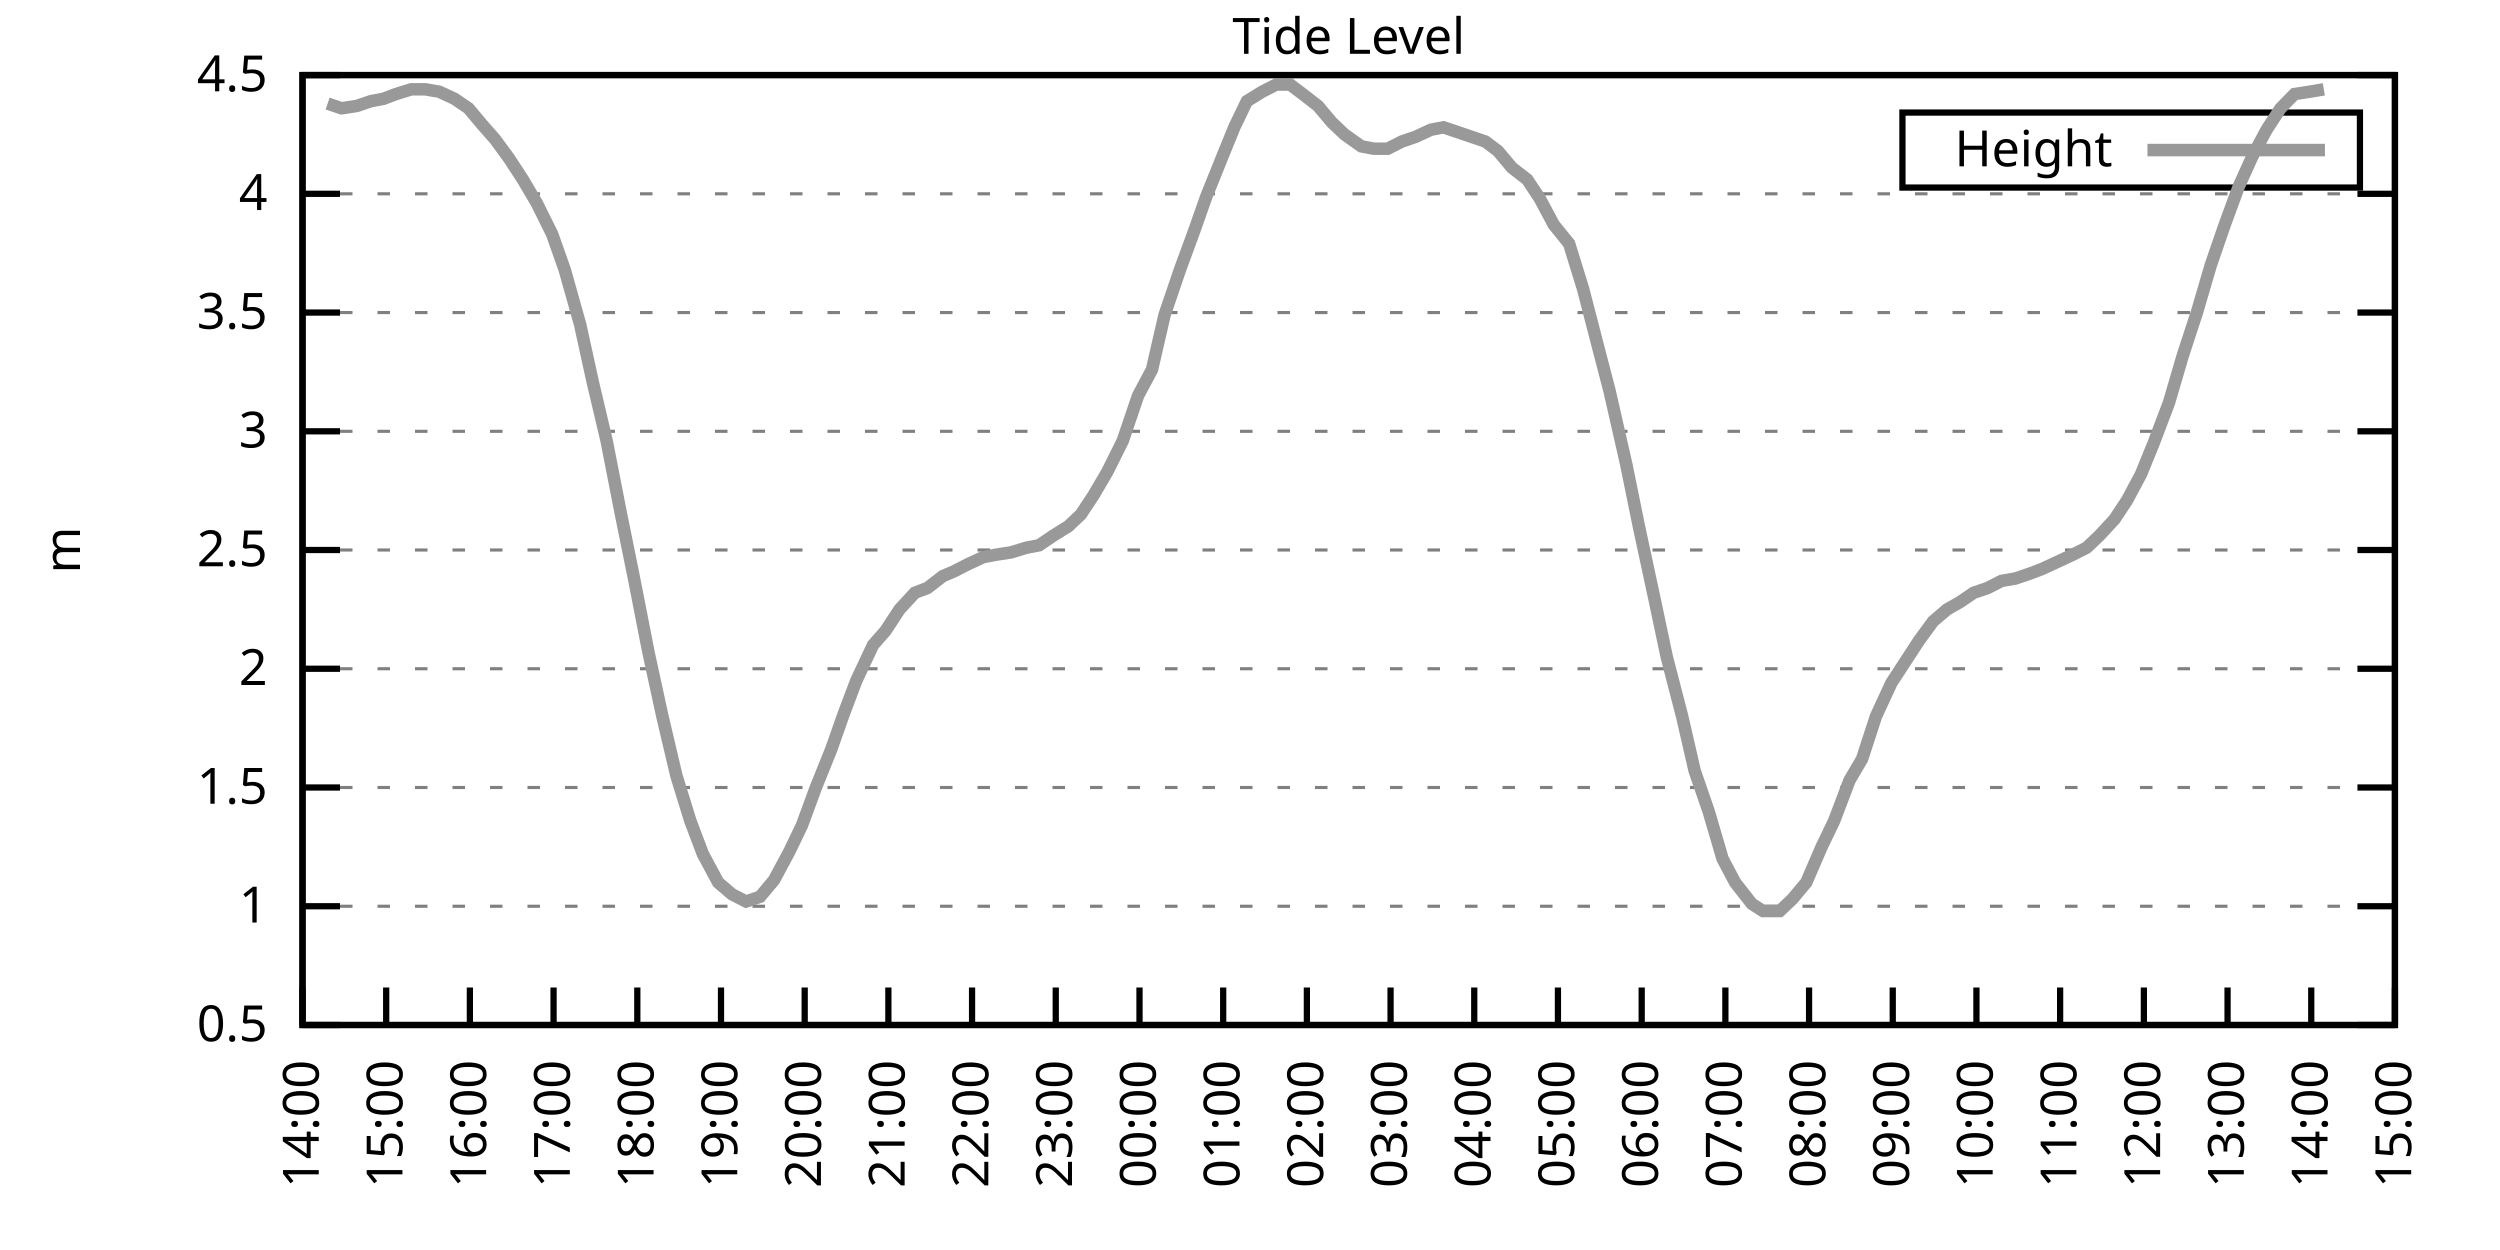
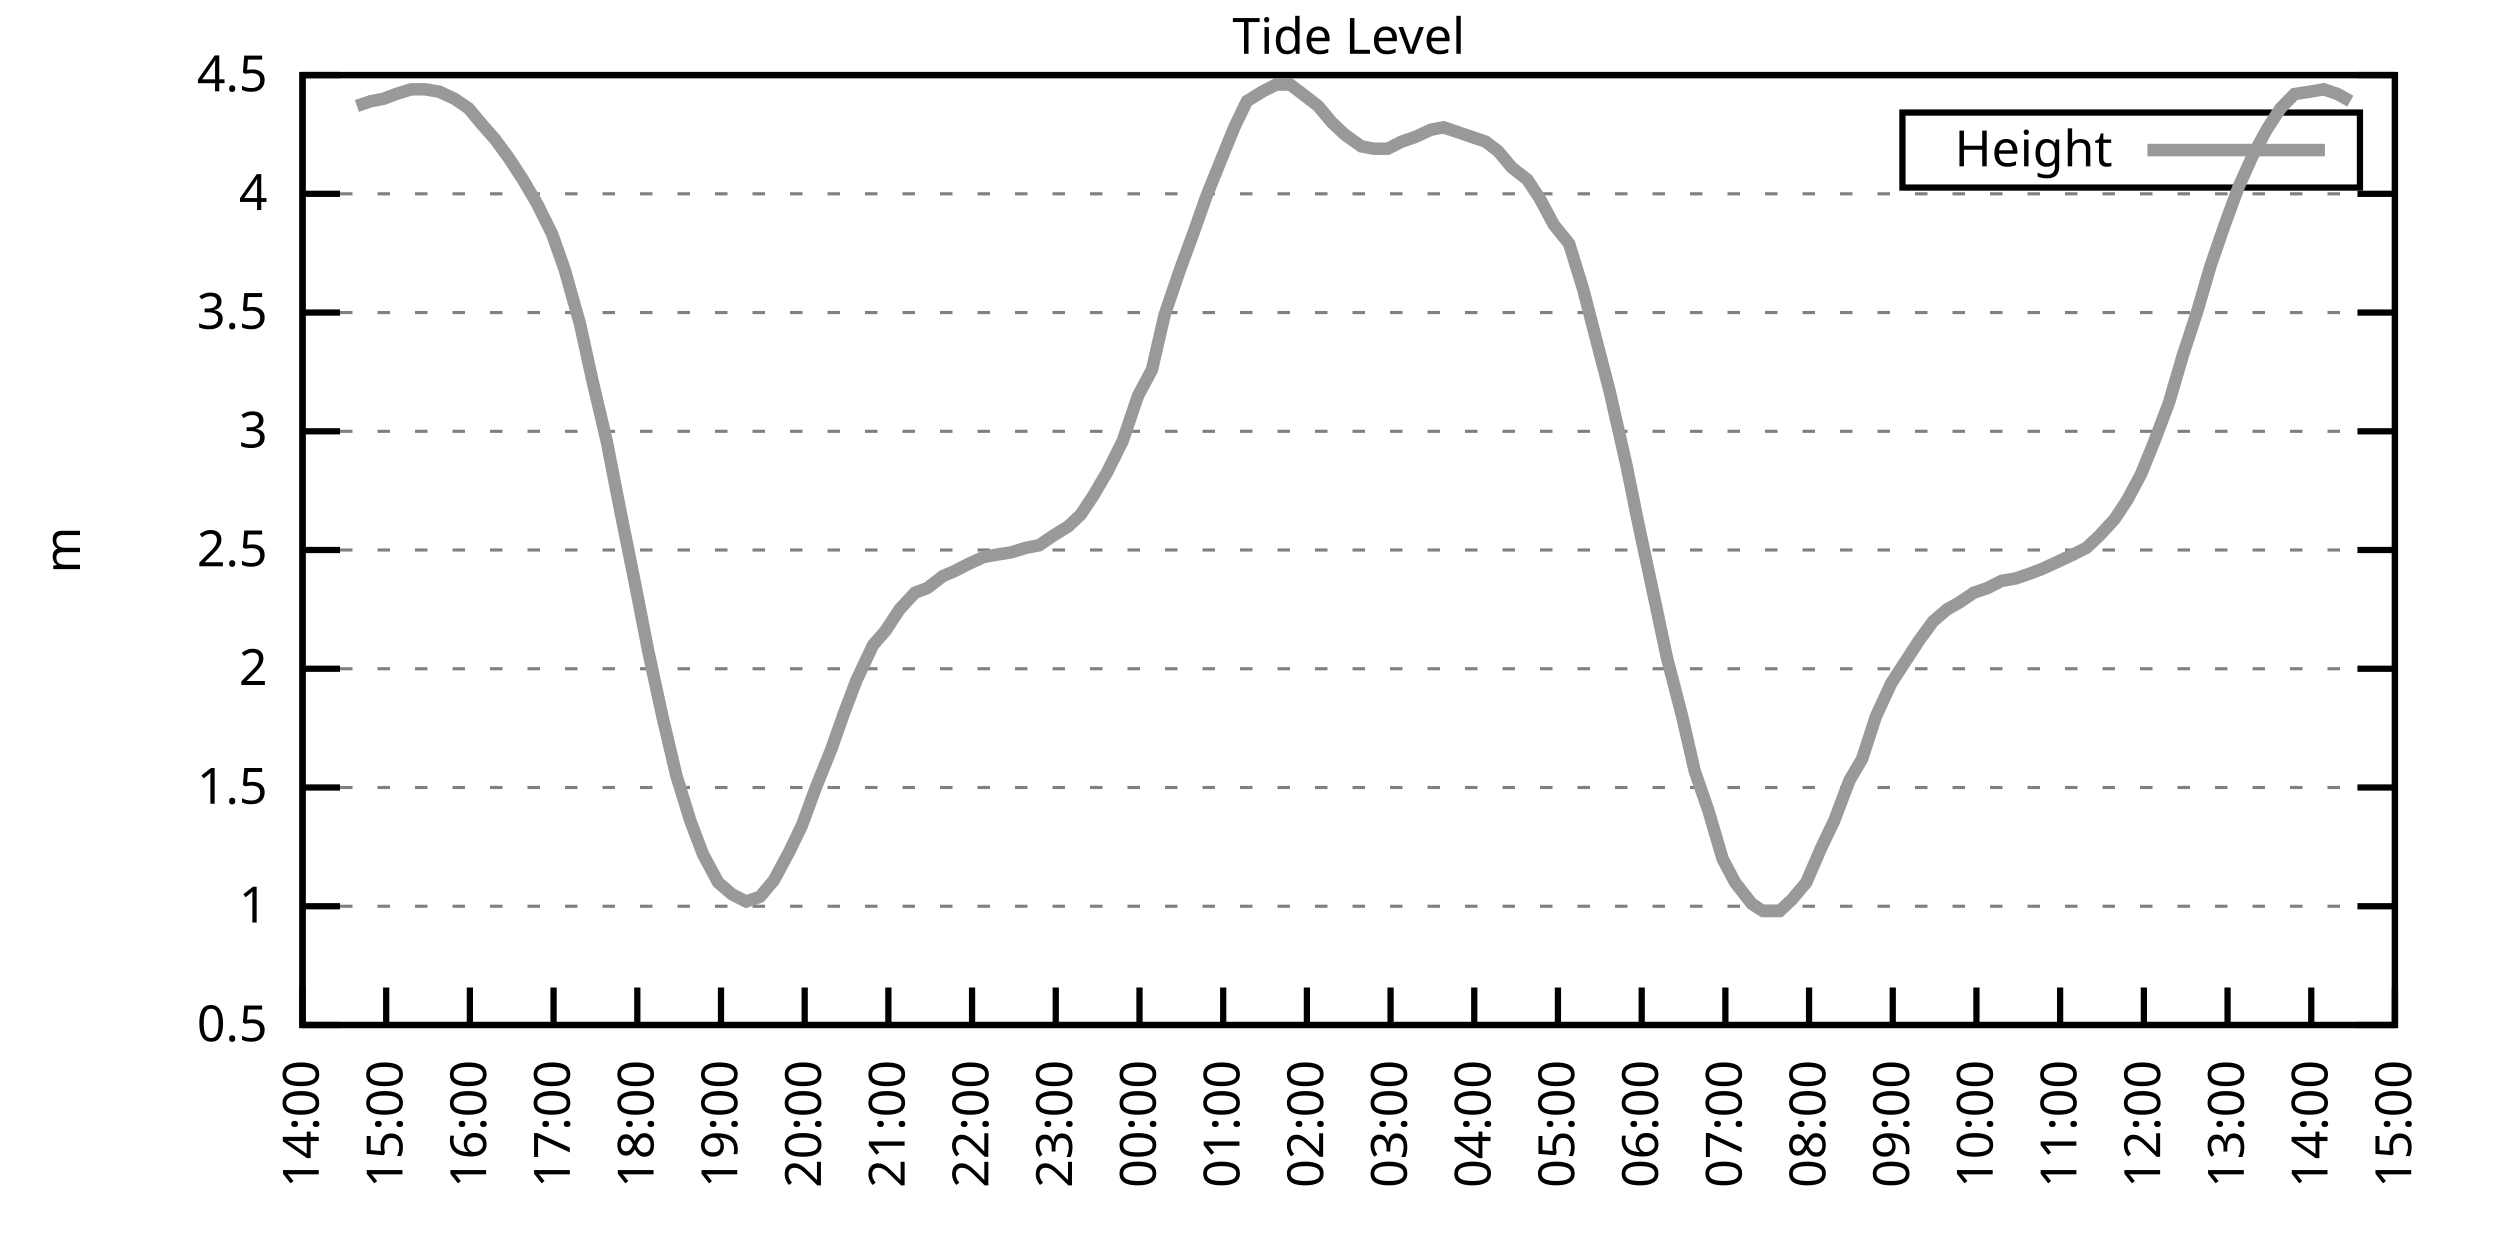
<svg xmlns="http://www.w3.org/2000/svg" xmlns:xlink="http://www.w3.org/1999/xlink" width="400" height="200" viewBox="0 0 400 200">
  <g id="gnuplot_canvas">
    <rect x="0" y="0" width="400" height="200" fill="none" />
    <defs>
      <circle id="gpDot" r="0.5" stroke-width="0.5" stroke="currentColor" />
      <path id="gpPt0" stroke-width="0.333" stroke="currentColor" d="M-1,0 h2 M0,-1 v2" />
      <path id="gpPt1" stroke-width="0.333" stroke="currentColor" d="M-1,-1 L1,1 M1,-1 L-1,1" />
      <path id="gpPt2" stroke-width="0.333" stroke="currentColor" d="M-1,0 L1,0 M0,-1 L0,1 M-1,-1 L1,1 M-1,1 L1,-1" />
      <rect id="gpPt3" stroke-width="0.333" stroke="currentColor" x="-1" y="-1" width="2" height="2" />
      <rect id="gpPt4" stroke-width="0.333" stroke="currentColor" fill="currentColor" x="-1" y="-1" width="2" height="2" />
      <circle id="gpPt5" stroke-width="0.333" stroke="currentColor" cx="0" cy="0" r="1" />
      <use xlink:href="#gpPt5" id="gpPt6" fill="currentColor" stroke="none" />
      <path id="gpPt7" stroke-width="0.333" stroke="currentColor" d="M0,-1.33 L-1.33,0.67 L1.33,0.67 z" />
      <use xlink:href="#gpPt7" id="gpPt8" fill="currentColor" stroke="none" />
      <use xlink:href="#gpPt7" id="gpPt9" stroke="currentColor" transform="rotate(180)" />
      <use xlink:href="#gpPt9" id="gpPt10" fill="currentColor" stroke="none" />
      <use xlink:href="#gpPt3" id="gpPt11" stroke="currentColor" transform="rotate(45)" />
      <use xlink:href="#gpPt11" id="gpPt12" fill="currentColor" stroke="none" />
      <path id="gpPt13" stroke-width="0.333" stroke="currentColor" d="M0,1.330 L1.265,0.411 L0.782,-1.067 L-0.782,-1.076 L-1.265,0.411 z" />
      <use xlink:href="#gpPt13" id="gpPt14" fill="currentColor" stroke="none" />
      <filter id="textbox" filterUnits="objectBoundingBox" x="0" y="0" height="1" width="1">
        <feFlood flood-color="white" flood-opacity="1" result="bgnd" />
        <feComposite in="SourceGraphic" in2="bgnd" operator="atop" />
      </filter>
      <filter id="greybox" filterUnits="objectBoundingBox" x="0" y="0" height="1" width="1">
        <feFlood flood-color="lightgrey" flood-opacity="1" result="grey" />
        <feComposite in="SourceGraphic" in2="grey" operator="atop" />
      </filter>
    </defs>
    <g fill="none" color="white" stroke="currentColor" stroke-width="1.00" stroke-linecap="butt" stroke-linejoin="miter">
</g>
    <g fill="none" color="black" stroke="currentColor" stroke-width="1.00" stroke-linecap="butt" stroke-linejoin="miter">
      <g stroke="none" shape-rendering="crispEdges">
        <polygon fill="rgb(255, 255, 255)" points="48.40,164.00 383.18,164.00 383.18,12.02 48.40,12.02 " />
      </g>
    </g>
    <g fill="none" color="black" stroke="currentColor" stroke-width="1.00" stroke-linecap="butt" stroke-linejoin="miter">
</g>
    <g fill="none" color="black" stroke="black" stroke-width="0.50" stroke-linecap="butt" stroke-linejoin="miter">
</g>
    <g fill="none" color="gray" stroke="currentColor" stroke-width="0.50" stroke-linecap="butt" stroke-linejoin="miter">
      <path stroke="gray" stroke-dasharray="2,4" class="gridline" d="M48.40,164.00 L383.19,164.00  " />
    </g>
    <g fill="none" color="gray" stroke="gray" stroke-width="1.00" stroke-linecap="butt" stroke-linejoin="miter">
</g>
    <g fill="none" color="black" stroke="currentColor" stroke-width="1.00" stroke-linecap="butt" stroke-linejoin="miter">
      <path stroke="black" d="M48.40,164.00 L54.40,164.00 M383.19,164.00 L377.19,164.00  " />
      <g transform="translate(42.80,166.60)" stroke="none" fill="black" font-family="Sans" font-size="8.00" text-anchor="end">
        <text>
          <tspan font-family="Sans"> 0.5</tspan>
        </text>
      </g>
    </g>
    <g fill="none" color="black" stroke="currentColor" stroke-width="1.00" stroke-linecap="butt" stroke-linejoin="miter">
</g>
    <g fill="none" color="black" stroke="black" stroke-width="0.50" stroke-linecap="butt" stroke-linejoin="miter">
</g>
    <g fill="none" color="gray" stroke="currentColor" stroke-width="0.50" stroke-linecap="butt" stroke-linejoin="miter">
      <path stroke="gray" stroke-dasharray="2,4" class="gridline" d="M48.40,145.00 L383.19,145.00  " />
    </g>
    <g fill="none" color="gray" stroke="gray" stroke-width="1.00" stroke-linecap="butt" stroke-linejoin="miter">
</g>
    <g fill="none" color="black" stroke="currentColor" stroke-width="1.00" stroke-linecap="butt" stroke-linejoin="miter">
      <path stroke="black" d="M48.40,145.00 L54.40,145.00 M383.19,145.00 L377.19,145.00  " />
      <g transform="translate(42.80,147.60)" stroke="none" fill="black" font-family="Sans" font-size="8.00" text-anchor="end">
        <text>
          <tspan font-family="Sans"> 1</tspan>
        </text>
      </g>
    </g>
    <g fill="none" color="black" stroke="currentColor" stroke-width="1.00" stroke-linecap="butt" stroke-linejoin="miter">
</g>
    <g fill="none" color="black" stroke="black" stroke-width="0.50" stroke-linecap="butt" stroke-linejoin="miter">
</g>
    <g fill="none" color="gray" stroke="currentColor" stroke-width="0.50" stroke-linecap="butt" stroke-linejoin="miter">
      <path stroke="gray" stroke-dasharray="2,4" class="gridline" d="M48.40,126.00 L383.19,126.00  " />
    </g>
    <g fill="none" color="gray" stroke="gray" stroke-width="1.00" stroke-linecap="butt" stroke-linejoin="miter">
</g>
    <g fill="none" color="black" stroke="currentColor" stroke-width="1.00" stroke-linecap="butt" stroke-linejoin="miter">
      <path stroke="black" d="M48.40,126.00 L54.40,126.00 M383.19,126.00 L377.19,126.00  " />
      <g transform="translate(42.80,128.60)" stroke="none" fill="black" font-family="Sans" font-size="8.00" text-anchor="end">
        <text>
          <tspan font-family="Sans"> 1.5</tspan>
        </text>
      </g>
    </g>
    <g fill="none" color="black" stroke="currentColor" stroke-width="1.00" stroke-linecap="butt" stroke-linejoin="miter">
</g>
    <g fill="none" color="black" stroke="black" stroke-width="0.50" stroke-linecap="butt" stroke-linejoin="miter">
</g>
    <g fill="none" color="gray" stroke="currentColor" stroke-width="0.50" stroke-linecap="butt" stroke-linejoin="miter">
      <path stroke="gray" stroke-dasharray="2,4" class="gridline" d="M48.40,107.00 L383.19,107.00  " />
    </g>
    <g fill="none" color="gray" stroke="gray" stroke-width="1.00" stroke-linecap="butt" stroke-linejoin="miter">
</g>
    <g fill="none" color="black" stroke="currentColor" stroke-width="1.00" stroke-linecap="butt" stroke-linejoin="miter">
      <path stroke="black" d="M48.40,107.00 L54.40,107.00 M383.19,107.00 L377.19,107.00  " />
      <g transform="translate(42.80,109.60)" stroke="none" fill="black" font-family="Sans" font-size="8.00" text-anchor="end">
        <text>
          <tspan font-family="Sans"> 2</tspan>
        </text>
      </g>
    </g>
    <g fill="none" color="black" stroke="currentColor" stroke-width="1.00" stroke-linecap="butt" stroke-linejoin="miter">
</g>
    <g fill="none" color="black" stroke="black" stroke-width="0.50" stroke-linecap="butt" stroke-linejoin="miter">
</g>
    <g fill="none" color="gray" stroke="currentColor" stroke-width="0.50" stroke-linecap="butt" stroke-linejoin="miter">
      <path stroke="gray" stroke-dasharray="2,4" class="gridline" d="M48.40,88.00 L383.19,88.00  " />
    </g>
    <g fill="none" color="gray" stroke="gray" stroke-width="1.00" stroke-linecap="butt" stroke-linejoin="miter">
</g>
    <g fill="none" color="black" stroke="currentColor" stroke-width="1.00" stroke-linecap="butt" stroke-linejoin="miter">
      <path stroke="black" d="M48.40,88.00 L54.40,88.00 M383.19,88.00 L377.19,88.00  " />
      <g transform="translate(42.80,90.60)" stroke="none" fill="black" font-family="Sans" font-size="8.00" text-anchor="end">
        <text>
          <tspan font-family="Sans"> 2.5</tspan>
        </text>
      </g>
    </g>
    <g fill="none" color="black" stroke="currentColor" stroke-width="1.00" stroke-linecap="butt" stroke-linejoin="miter">
</g>
    <g fill="none" color="black" stroke="black" stroke-width="0.50" stroke-linecap="butt" stroke-linejoin="miter">
</g>
    <g fill="none" color="gray" stroke="currentColor" stroke-width="0.50" stroke-linecap="butt" stroke-linejoin="miter">
      <path stroke="gray" stroke-dasharray="2,4" class="gridline" d="M48.40,69.01 L383.19,69.01  " />
    </g>
    <g fill="none" color="gray" stroke="gray" stroke-width="1.00" stroke-linecap="butt" stroke-linejoin="miter">
</g>
    <g fill="none" color="black" stroke="currentColor" stroke-width="1.00" stroke-linecap="butt" stroke-linejoin="miter">
      <path stroke="black" d="M48.40,69.01 L54.40,69.01 M383.19,69.01 L377.19,69.01  " />
      <g transform="translate(42.80,71.61)" stroke="none" fill="black" font-family="Sans" font-size="8.00" text-anchor="end">
        <text>
          <tspan font-family="Sans"> 3</tspan>
        </text>
      </g>
    </g>
    <g fill="none" color="black" stroke="currentColor" stroke-width="1.00" stroke-linecap="butt" stroke-linejoin="miter">
</g>
    <g fill="none" color="black" stroke="black" stroke-width="0.50" stroke-linecap="butt" stroke-linejoin="miter">
</g>
    <g fill="none" color="gray" stroke="currentColor" stroke-width="0.50" stroke-linecap="butt" stroke-linejoin="miter">
      <path stroke="gray" stroke-dasharray="2,4" class="gridline" d="M48.40,50.01 L383.19,50.01  " />
    </g>
    <g fill="none" color="gray" stroke="gray" stroke-width="1.00" stroke-linecap="butt" stroke-linejoin="miter">
</g>
    <g fill="none" color="black" stroke="currentColor" stroke-width="1.00" stroke-linecap="butt" stroke-linejoin="miter">
      <path stroke="black" d="M48.40,50.01 L54.40,50.01 M383.19,50.01 L377.19,50.01  " />
      <g transform="translate(42.80,52.61)" stroke="none" fill="black" font-family="Sans" font-size="8.00" text-anchor="end">
        <text>
          <tspan font-family="Sans"> 3.5</tspan>
        </text>
      </g>
    </g>
    <g fill="none" color="black" stroke="currentColor" stroke-width="1.00" stroke-linecap="butt" stroke-linejoin="miter">
</g>
    <g fill="none" color="black" stroke="black" stroke-width="0.50" stroke-linecap="butt" stroke-linejoin="miter">
</g>
    <g fill="none" color="gray" stroke="currentColor" stroke-width="0.50" stroke-linecap="butt" stroke-linejoin="miter">
      <path stroke="gray" stroke-dasharray="2,4" class="gridline" d="M48.40,31.01 L383.19,31.01  " />
    </g>
    <g fill="none" color="gray" stroke="gray" stroke-width="1.00" stroke-linecap="butt" stroke-linejoin="miter">
</g>
    <g fill="none" color="black" stroke="currentColor" stroke-width="1.00" stroke-linecap="butt" stroke-linejoin="miter">
      <path stroke="black" d="M48.40,31.01 L54.40,31.01 M383.19,31.01 L377.19,31.01  " />
      <g transform="translate(42.80,33.61)" stroke="none" fill="black" font-family="Sans" font-size="8.00" text-anchor="end">
        <text>
          <tspan font-family="Sans"> 4</tspan>
        </text>
      </g>
    </g>
    <g fill="none" color="black" stroke="currentColor" stroke-width="1.00" stroke-linecap="butt" stroke-linejoin="miter">
</g>
    <g fill="none" color="black" stroke="black" stroke-width="0.50" stroke-linecap="butt" stroke-linejoin="miter">
</g>
    <g fill="none" color="gray" stroke="currentColor" stroke-width="0.50" stroke-linecap="butt" stroke-linejoin="miter">
      <path stroke="gray" stroke-dasharray="2,4" class="gridline" d="M48.40,12.01 L383.19,12.01  " />
    </g>
    <g fill="none" color="gray" stroke="gray" stroke-width="1.00" stroke-linecap="butt" stroke-linejoin="miter">
</g>
    <g fill="none" color="black" stroke="currentColor" stroke-width="1.00" stroke-linecap="butt" stroke-linejoin="miter">
      <path stroke="black" d="M48.40,12.01 L54.40,12.01 M383.19,12.01 L377.19,12.01  " />
      <g transform="translate(42.80,14.61)" stroke="none" fill="black" font-family="Sans" font-size="8.00" text-anchor="end">
        <text>
          <tspan font-family="Sans"> 4.5</tspan>
        </text>
      </g>
    </g>
    <g fill="none" color="black" stroke="currentColor" stroke-width="1.00" stroke-linecap="butt" stroke-linejoin="miter">
      <path stroke="black" d="M48.40,164.00 L48.40,158.00  " />
      <g transform="translate(51.00,169.60) rotate(270.00)" stroke="none" fill="black" font-family="Sans" font-size="8.00" text-anchor="end">
        <text>
          <tspan font-family="Sans">14:00</tspan>
        </text>
      </g>
    </g>
    <g fill="none" color="black" stroke="currentColor" stroke-width="1.00" stroke-linecap="butt" stroke-linejoin="miter">
      <path stroke="black" d="M61.79,164.00 L61.79,158.00  " />
      <g transform="translate(64.39,169.60) rotate(270.00)" stroke="none" fill="black" font-family="Sans" font-size="8.00" text-anchor="end">
        <text>
          <tspan font-family="Sans">15:00</tspan>
        </text>
      </g>
    </g>
    <g fill="none" color="black" stroke="currentColor" stroke-width="1.00" stroke-linecap="butt" stroke-linejoin="miter">
      <path stroke="black" d="M75.18,164.00 L75.18,158.00  " />
      <g transform="translate(77.78,169.60) rotate(270.00)" stroke="none" fill="black" font-family="Sans" font-size="8.00" text-anchor="end">
        <text>
          <tspan font-family="Sans">16:00</tspan>
        </text>
      </g>
    </g>
    <g fill="none" color="black" stroke="currentColor" stroke-width="1.00" stroke-linecap="butt" stroke-linejoin="miter">
      <path stroke="black" d="M88.57,164.00 L88.57,158.00  " />
      <g transform="translate(91.17,169.60) rotate(270.00)" stroke="none" fill="black" font-family="Sans" font-size="8.00" text-anchor="end">
        <text>
          <tspan font-family="Sans">17:00</tspan>
        </text>
      </g>
    </g>
    <g fill="none" color="black" stroke="currentColor" stroke-width="1.00" stroke-linecap="butt" stroke-linejoin="miter">
      <path stroke="black" d="M101.97,164.00 L101.97,158.00  " />
      <g transform="translate(104.57,169.60) rotate(270.00)" stroke="none" fill="black" font-family="Sans" font-size="8.00" text-anchor="end">
        <text>
          <tspan font-family="Sans">18:00</tspan>
        </text>
      </g>
    </g>
    <g fill="none" color="black" stroke="currentColor" stroke-width="1.00" stroke-linecap="butt" stroke-linejoin="miter">
      <path stroke="black" d="M115.36,164.00 L115.36,158.00  " />
      <g transform="translate(117.96,169.60) rotate(270.00)" stroke="none" fill="black" font-family="Sans" font-size="8.00" text-anchor="end">
        <text>
          <tspan font-family="Sans">19:00</tspan>
        </text>
      </g>
    </g>
    <g fill="none" color="black" stroke="currentColor" stroke-width="1.00" stroke-linecap="butt" stroke-linejoin="miter">
      <path stroke="black" d="M128.75,164.00 L128.75,158.00  " />
      <g transform="translate(131.35,169.60) rotate(270.00)" stroke="none" fill="black" font-family="Sans" font-size="8.00" text-anchor="end">
        <text>
          <tspan font-family="Sans">20:00</tspan>
        </text>
      </g>
    </g>
    <g fill="none" color="black" stroke="currentColor" stroke-width="1.00" stroke-linecap="butt" stroke-linejoin="miter">
      <path stroke="black" d="M142.14,164.00 L142.14,158.00  " />
      <g transform="translate(144.74,169.60) rotate(270.00)" stroke="none" fill="black" font-family="Sans" font-size="8.00" text-anchor="end">
        <text>
          <tspan font-family="Sans">21:00</tspan>
        </text>
      </g>
    </g>
    <g fill="none" color="black" stroke="currentColor" stroke-width="1.00" stroke-linecap="butt" stroke-linejoin="miter">
      <path stroke="black" d="M155.53,164.00 L155.53,158.00  " />
      <g transform="translate(158.13,169.60) rotate(270.00)" stroke="none" fill="black" font-family="Sans" font-size="8.00" text-anchor="end">
        <text>
          <tspan font-family="Sans">22:00</tspan>
        </text>
      </g>
    </g>
    <g fill="none" color="black" stroke="currentColor" stroke-width="1.00" stroke-linecap="butt" stroke-linejoin="miter">
      <path stroke="black" d="M168.92,164.00 L168.92,158.00  " />
      <g transform="translate(171.52,169.60) rotate(270.00)" stroke="none" fill="black" font-family="Sans" font-size="8.00" text-anchor="end">
        <text>
          <tspan font-family="Sans">23:00</tspan>
        </text>
      </g>
    </g>
    <g fill="none" color="black" stroke="currentColor" stroke-width="1.00" stroke-linecap="butt" stroke-linejoin="miter">
      <path stroke="black" d="M182.32,164.00 L182.32,158.00  " />
      <g transform="translate(184.92,169.60) rotate(270.00)" stroke="none" fill="black" font-family="Sans" font-size="8.00" text-anchor="end">
        <text>
          <tspan font-family="Sans">00:00</tspan>
        </text>
      </g>
    </g>
    <g fill="none" color="black" stroke="currentColor" stroke-width="1.00" stroke-linecap="butt" stroke-linejoin="miter">
      <path stroke="black" d="M195.71,164.00 L195.71,158.00  " />
      <g transform="translate(198.31,169.60) rotate(270.00)" stroke="none" fill="black" font-family="Sans" font-size="8.00" text-anchor="end">
        <text>
          <tspan font-family="Sans">01:00</tspan>
        </text>
      </g>
    </g>
    <g fill="none" color="black" stroke="currentColor" stroke-width="1.00" stroke-linecap="butt" stroke-linejoin="miter">
      <path stroke="black" d="M209.10,164.00 L209.10,158.00  " />
      <g transform="translate(211.70,169.60) rotate(270.00)" stroke="none" fill="black" font-family="Sans" font-size="8.00" text-anchor="end">
        <text>
          <tspan font-family="Sans">02:00</tspan>
        </text>
      </g>
    </g>
    <g fill="none" color="black" stroke="currentColor" stroke-width="1.00" stroke-linecap="butt" stroke-linejoin="miter">
      <path stroke="black" d="M222.49,164.00 L222.49,158.00  " />
      <g transform="translate(225.09,169.60) rotate(270.00)" stroke="none" fill="black" font-family="Sans" font-size="8.00" text-anchor="end">
        <text>
          <tspan font-family="Sans">03:00</tspan>
        </text>
      </g>
    </g>
    <g fill="none" color="black" stroke="currentColor" stroke-width="1.00" stroke-linecap="butt" stroke-linejoin="miter">
      <path stroke="black" d="M235.88,164.00 L235.88,158.00  " />
      <g transform="translate(238.48,169.60) rotate(270.00)" stroke="none" fill="black" font-family="Sans" font-size="8.00" text-anchor="end">
        <text>
          <tspan font-family="Sans">04:00</tspan>
        </text>
      </g>
    </g>
    <g fill="none" color="black" stroke="currentColor" stroke-width="1.00" stroke-linecap="butt" stroke-linejoin="miter">
      <path stroke="black" d="M249.27,164.00 L249.27,158.00  " />
      <g transform="translate(251.87,169.60) rotate(270.00)" stroke="none" fill="black" font-family="Sans" font-size="8.00" text-anchor="end">
        <text>
          <tspan font-family="Sans">05:00</tspan>
        </text>
      </g>
    </g>
    <g fill="none" color="black" stroke="currentColor" stroke-width="1.00" stroke-linecap="butt" stroke-linejoin="miter">
      <path stroke="black" d="M262.67,164.00 L262.67,158.00  " />
      <g transform="translate(265.27,169.60) rotate(270.00)" stroke="none" fill="black" font-family="Sans" font-size="8.00" text-anchor="end">
        <text>
          <tspan font-family="Sans">06:00</tspan>
        </text>
      </g>
    </g>
    <g fill="none" color="black" stroke="currentColor" stroke-width="1.00" stroke-linecap="butt" stroke-linejoin="miter">
      <path stroke="black" d="M276.06,164.00 L276.06,158.00  " />
      <g transform="translate(278.66,169.60) rotate(270.00)" stroke="none" fill="black" font-family="Sans" font-size="8.00" text-anchor="end">
        <text>
          <tspan font-family="Sans">07:00</tspan>
        </text>
      </g>
    </g>
    <g fill="none" color="black" stroke="currentColor" stroke-width="1.00" stroke-linecap="butt" stroke-linejoin="miter">
      <path stroke="black" d="M289.45,164.00 L289.45,158.00  " />
      <g transform="translate(292.05,169.60) rotate(270.00)" stroke="none" fill="black" font-family="Sans" font-size="8.00" text-anchor="end">
        <text>
          <tspan font-family="Sans">08:00</tspan>
        </text>
      </g>
    </g>
    <g fill="none" color="black" stroke="currentColor" stroke-width="1.00" stroke-linecap="butt" stroke-linejoin="miter">
      <path stroke="black" d="M302.84,164.00 L302.84,158.00  " />
      <g transform="translate(305.44,169.60) rotate(270.00)" stroke="none" fill="black" font-family="Sans" font-size="8.00" text-anchor="end">
        <text>
          <tspan font-family="Sans">09:00</tspan>
        </text>
      </g>
    </g>
    <g fill="none" color="black" stroke="currentColor" stroke-width="1.00" stroke-linecap="butt" stroke-linejoin="miter">
      <path stroke="black" d="M316.23,164.00 L316.23,158.00  " />
      <g transform="translate(318.83,169.60) rotate(270.00)" stroke="none" fill="black" font-family="Sans" font-size="8.00" text-anchor="end">
        <text>
          <tspan font-family="Sans">10:00</tspan>
        </text>
      </g>
    </g>
    <g fill="none" color="black" stroke="currentColor" stroke-width="1.00" stroke-linecap="butt" stroke-linejoin="miter">
      <path stroke="black" d="M329.62,164.00 L329.62,158.00  " />
      <g transform="translate(332.22,169.60) rotate(270.00)" stroke="none" fill="black" font-family="Sans" font-size="8.00" text-anchor="end">
        <text>
          <tspan font-family="Sans">11:00</tspan>
        </text>
      </g>
    </g>
    <g fill="none" color="black" stroke="currentColor" stroke-width="1.00" stroke-linecap="butt" stroke-linejoin="miter">
      <path stroke="black" d="M343.02,164.00 L343.02,158.00  " />
      <g transform="translate(345.62,169.60) rotate(270.00)" stroke="none" fill="black" font-family="Sans" font-size="8.00" text-anchor="end">
        <text>
          <tspan font-family="Sans">12:00</tspan>
        </text>
      </g>
    </g>
    <g fill="none" color="black" stroke="currentColor" stroke-width="1.00" stroke-linecap="butt" stroke-linejoin="miter">
      <path stroke="black" d="M356.41,164.00 L356.41,158.00  " />
      <g transform="translate(359.01,169.60) rotate(270.00)" stroke="none" fill="black" font-family="Sans" font-size="8.00" text-anchor="end">
        <text>
          <tspan font-family="Sans">13:00</tspan>
        </text>
      </g>
    </g>
    <g fill="none" color="black" stroke="currentColor" stroke-width="1.00" stroke-linecap="butt" stroke-linejoin="miter">
      <path stroke="black" d="M369.80,164.00 L369.80,158.00  " />
      <g transform="translate(372.40,169.60) rotate(270.00)" stroke="none" fill="black" font-family="Sans" font-size="8.00" text-anchor="end">
        <text>
          <tspan font-family="Sans">14:00</tspan>
        </text>
      </g>
    </g>
    <g fill="none" color="black" stroke="currentColor" stroke-width="1.00" stroke-linecap="butt" stroke-linejoin="miter">
      <path stroke="black" d="M383.19,164.00 L383.19,158.00  " />
      <g transform="translate(385.79,169.60) rotate(270.00)" stroke="none" fill="black" font-family="Sans" font-size="8.00" text-anchor="end">
        <text>
          <tspan font-family="Sans">15:00</tspan>
        </text>
      </g>
    </g>
    <g fill="none" color="black" stroke="currentColor" stroke-width="1.00" stroke-linecap="butt" stroke-linejoin="miter">
</g>
    <g fill="none" color="black" stroke="currentColor" stroke-width="1.00" stroke-linecap="butt" stroke-linejoin="miter">
      <path stroke="black" d="M48.40,12.01 L48.40,164.00 L383.19,164.00 L383.19,12.01 L48.40,12.01 Z  " />
    </g>
    <g fill="none" color="black" stroke="currentColor" stroke-width="1.00" stroke-linecap="butt" stroke-linejoin="miter">
</g>
    <g fill="none" color="black" stroke="currentColor" stroke-width="1.00" stroke-linecap="butt" stroke-linejoin="miter">
      <path stroke="black" d="M304.39,30.01 L304.39,18.01 L377.59,18.01 L377.59,30.01 L304.39,30.01 Z  " />
    </g>
    <g id="Tide_level_plot_1">
      <g fill="none" color="white" stroke="black" stroke-width="2.00" stroke-linecap="butt" stroke-linejoin="miter">
</g>
      <g fill="none" color="black" stroke="currentColor" stroke-width="2.00" stroke-linecap="butt" stroke-linejoin="miter">
        <g transform="translate(337.99,26.61)" stroke="none" fill="black" font-family="Sans" font-size="8.00" text-anchor="end">
          <text>
            <tspan font-family="Sans">Height</tspan>
          </text>
        </g>
      </g>
      <g fill="none" color="black" stroke="currentColor" stroke-width="2.00" stroke-linecap="butt" stroke-linejoin="miter">
-         <path stroke="rgb(153, 153, 153)" d="M343.59,24.01 L371.99,24.01 M52.42,16.57 L54.65,17.33 L57.10,16.95 L59.34,16.19 L61.35,15.81 L63.35,15.05   L65.81,14.29 L68.04,14.29 L70.27,14.67 L72.73,15.81 L74.96,17.33 L77.19,19.99 L79.20,22.27 L81.43,25.31   L83.66,28.73 L85.90,32.53 L88.35,37.47 L90.36,43.17 L92.82,51.91 L94.82,61.03 L97.06,70.53 L99.29,81.93   L101.52,92.94 L103.75,104.34 L105.98,114.60 L108.22,124.10 L110.45,131.32 L112.46,136.64 L114.91,141.20 L117.14,143.10   L119.38,144.24 L121.61,143.48 L123.84,140.82 L126.29,136.26 L128.30,132.08 L130.54,126.00 L132.99,119.92 L135.00,114.22   L137.01,108.90 L139.69,103.20 L141.69,100.92 L143.93,97.50 L146.38,94.84 L148.39,94.08 L150.85,92.18 L152.63,91.42   L154.86,90.28 L157.32,89.14 L159.33,88.76 L161.78,88.38 L164.24,87.63 L166.25,87.25 L168.48,85.73 L170.93,84.21   L172.94,82.31 L174.95,79.27 L177.18,75.47 L179.64,70.53 L182.09,63.31 L184.32,59.13 L186.33,50.39 L188.79,43.17   L191.02,37.09 L193.03,31.39 L195.48,25.31 L197.49,20.37 L199.50,16.19 L201.96,14.67 L204.19,13.53 L206.42,13.53   L208.43,15.05 L210.88,16.95 L213.12,19.61 L215.13,21.51 L217.80,23.41 L219.81,23.79 L222.04,23.79 L224.28,22.65   L226.51,21.89 L228.96,20.75 L230.97,20.37 L233.20,21.13 L235.44,21.89 L237.67,22.65 L239.68,24.17 L241.91,26.83   L244.36,28.73 L246.37,31.77 L248.60,35.95 L251.06,38.99 L253.29,46.21 L255.75,55.71 L257.53,62.55 L260.21,74.33   L262.22,84.21 L264.67,95.60 L266.68,105.10 L269.14,114.60 L271.15,123.34 L273.38,129.80 L275.61,137.40 L277.62,141.20   L280.30,144.62 L282.08,145.76 L284.76,145.76 L286.77,143.86 L289.00,141.20 L291.46,135.50 L293.47,131.32 L295.92,124.86   L297.93,121.44 L300.16,114.60 L302.62,109.28 L304.85,105.86 L307.08,102.44 L309.31,99.40 L311.54,97.50 L313.55,96.36   L315.79,94.84 L318.02,94.08 L320.25,92.94 L322.48,92.56 L324.71,91.80 L326.72,91.04 L329.18,89.90 L331.63,88.76   L333.86,87.63 L335.87,85.73 L338.33,83.07 L340.34,80.03 L342.57,75.85 L344.58,70.91 L347.03,64.45 L349.26,56.85   L351.50,50.01 L353.73,42.41 L355.96,35.95 L358.19,29.87 L360.42,24.93 L362.66,20.75 L364.89,17.33 L367.12,15.05   L369.58,14.67 L371.81,14.29  " />
+         <path stroke="rgb(153, 153, 153)" d="M343.59,24.01 L371.99,24.01 M57.10,16.95 L59.34,16.19 L61.35,15.81 L63.35,15.05 L65.81,14.29 L68.04,14.29   L70.27,14.67 L72.73,15.81 L74.96,17.33 L77.19,19.99 L79.20,22.27 L81.43,25.31 L83.66,28.73 L85.90,32.53   L88.35,37.47 L90.36,43.17 L92.82,51.91 L94.82,61.03 L97.06,70.53 L99.29,81.93 L101.52,92.94 L103.75,104.34   L105.98,114.60 L108.22,124.10 L110.45,131.32 L112.46,136.64 L114.91,141.20 L117.14,143.10 L119.38,144.24 L121.61,143.48   L123.84,140.82 L126.29,136.26 L128.30,132.08 L130.54,126.00 L132.99,119.92 L135.00,114.22 L137.01,108.90 L139.69,103.20   L141.69,100.92 L143.93,97.50 L146.38,94.84 L148.39,94.08 L150.85,92.18 L152.63,91.42 L154.86,90.28 L157.32,89.14   L159.33,88.76 L161.78,88.38 L164.24,87.63 L166.25,87.25 L168.48,85.73 L170.93,84.21 L172.94,82.31 L174.95,79.27   L177.18,75.47 L179.64,70.53 L182.09,63.31 L184.32,59.13 L186.33,50.39 L188.79,43.17 L191.02,37.09 L193.03,31.39   L195.48,25.31 L197.49,20.37 L199.50,16.19 L201.96,14.67 L204.19,13.53 L206.42,13.53 L208.43,15.05 L210.88,16.95   L213.12,19.61 L215.13,21.51 L217.80,23.41 L219.81,23.79 L222.04,23.79 L224.28,22.65 L226.51,21.89 L228.96,20.75   L230.97,20.37 L233.20,21.13 L235.44,21.89 L237.67,22.65 L239.68,24.17 L241.91,26.83 L244.36,28.73 L246.37,31.77   L248.60,35.95 L251.06,38.99 L253.29,46.21 L255.75,55.71 L257.53,62.55 L260.21,74.33 L262.22,84.21 L264.67,95.60   L266.68,105.10 L269.14,114.60 L271.15,123.34 L273.38,129.80 L275.61,137.40 L277.62,141.20 L280.30,144.62 L282.08,145.76   L284.76,145.76 L286.77,143.86 L289.00,141.20 L291.46,135.50 L293.47,131.32 L295.92,124.86 L297.93,121.44 L300.16,114.60   L302.62,109.28 L304.85,105.86 L307.08,102.44 L309.31,99.40 L311.54,97.50 L313.55,96.36 L315.79,94.84 L318.02,94.08   L320.25,92.94 L322.48,92.56 L324.71,91.80 L326.72,91.04 L329.18,89.90 L331.63,88.76 L333.86,87.63 L335.87,85.73   L338.33,83.07 L340.34,80.03 L342.57,75.85 L344.58,70.91 L347.03,64.45 L349.26,56.85 L351.50,50.01 L353.73,42.41   L355.96,35.95 L358.19,29.87 L360.42,24.93 L362.66,20.75 L364.89,17.33 L367.12,15.05 L369.58,14.67 L371.81,14.29   L374.04,15.05 L376.05,16.19  " />
      </g>
    </g>
    <g fill="none" color="black" stroke="currentColor" stroke-width="2.00" stroke-linecap="butt" stroke-linejoin="miter">
</g>
    <g fill="none" color="black" stroke="black" stroke-width="1.00" stroke-linecap="butt" stroke-linejoin="miter">
</g>
    <g fill="none" color="black" stroke="currentColor" stroke-width="1.00" stroke-linecap="butt" stroke-linejoin="miter">
      <path stroke="black" d="M48.40,12.01 L48.40,164.00 L383.19,164.00 L383.19,12.01 L48.40,12.01 Z  " />
      <g transform="translate(12.80,88.01) rotate(270.00)" stroke="none" fill="black" font-family="Sans" font-size="8.00" text-anchor="middle">
        <text>
          <tspan font-family="Sans">m</tspan>
        </text>
      </g>
    </g>
    <g fill="none" color="black" stroke="currentColor" stroke-width="1.00" stroke-linecap="butt" stroke-linejoin="miter">
</g>
    <g fill="none" color="black" stroke="currentColor" stroke-width="1.00" stroke-linecap="butt" stroke-linejoin="miter">
      <g transform="translate(215.79,8.61)" stroke="none" fill="black" font-family="Sans" font-size="8.00" text-anchor="middle">
        <text>
          <tspan font-family="Sans">Tide Level</tspan>
        </text>
      </g>
    </g>
    <g fill="none" color="black" stroke="currentColor" stroke-width="1.00" stroke-linecap="butt" stroke-linejoin="miter">
</g>
  </g>
</svg>
